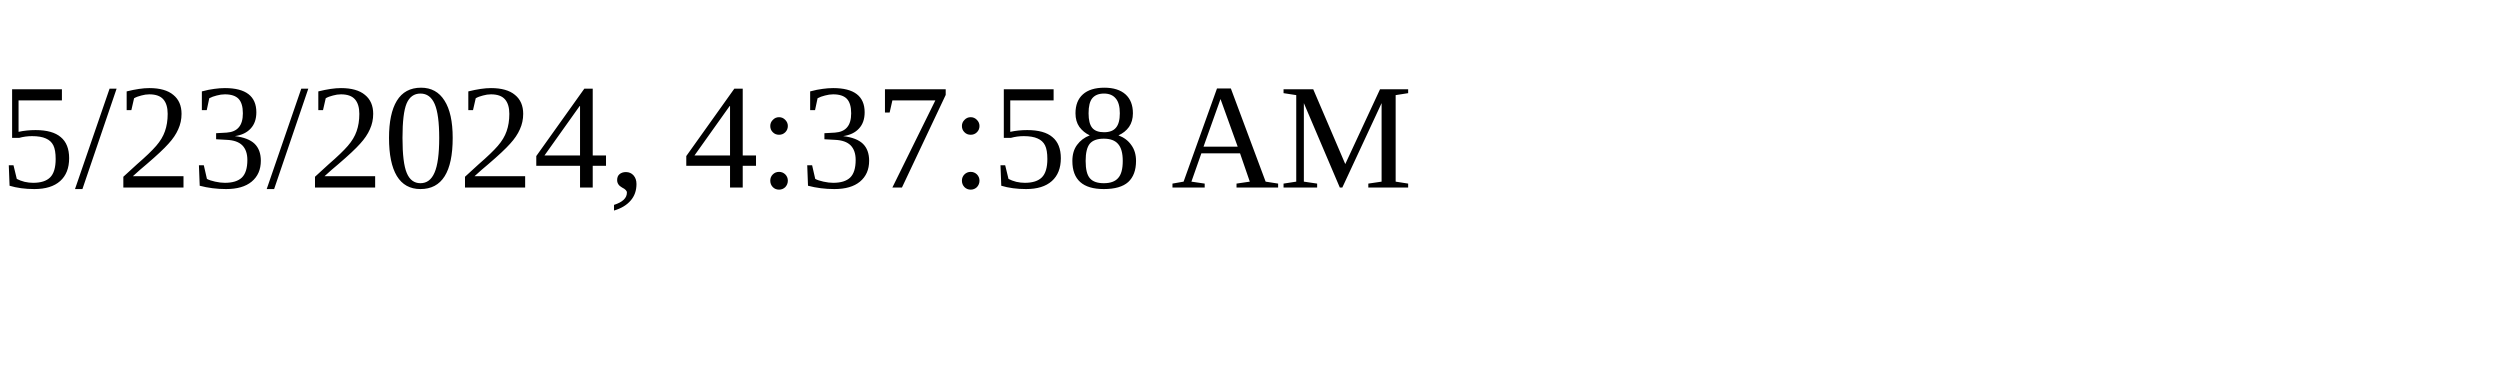
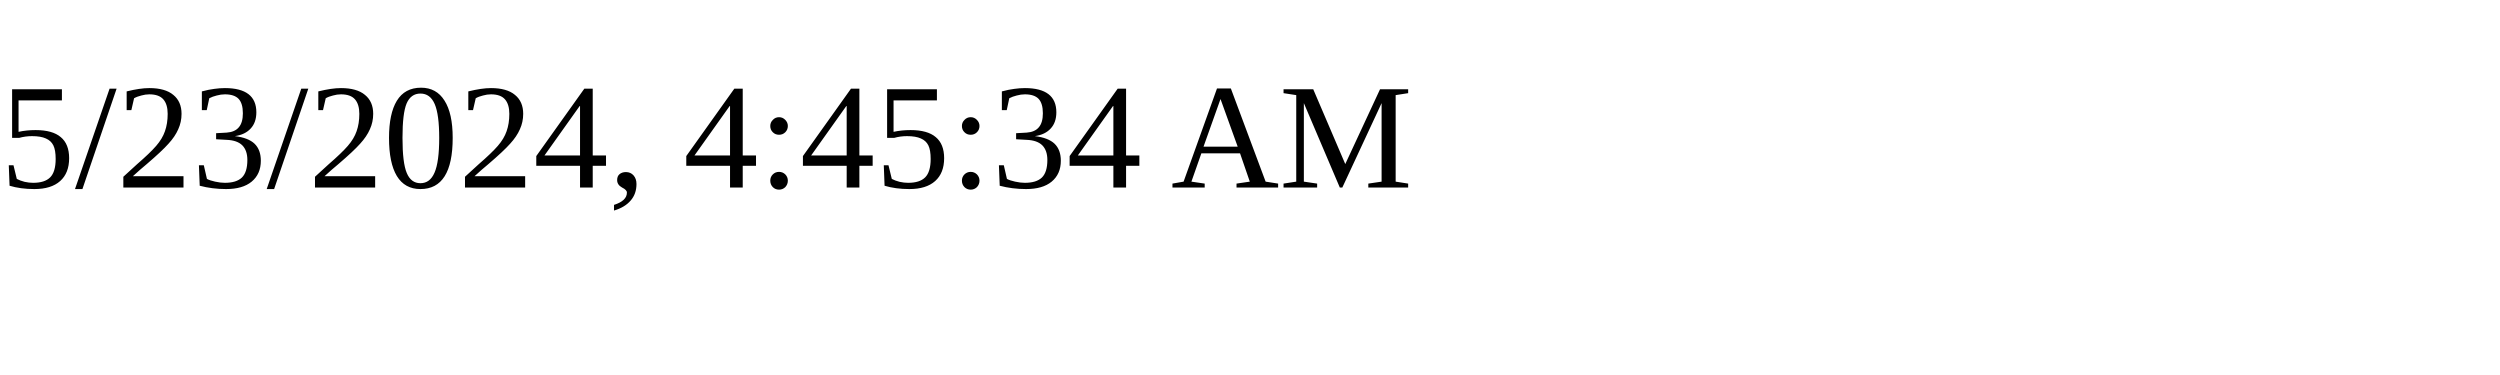
<svg xmlns="http://www.w3.org/2000/svg" height="30" width="200">
-   <text x="0" y="15">5/23/2024, 4:37:58 AM</text>
+   <text x="0" y="15">5/23/2024, 4:45:34 AM</text>
</svg>
